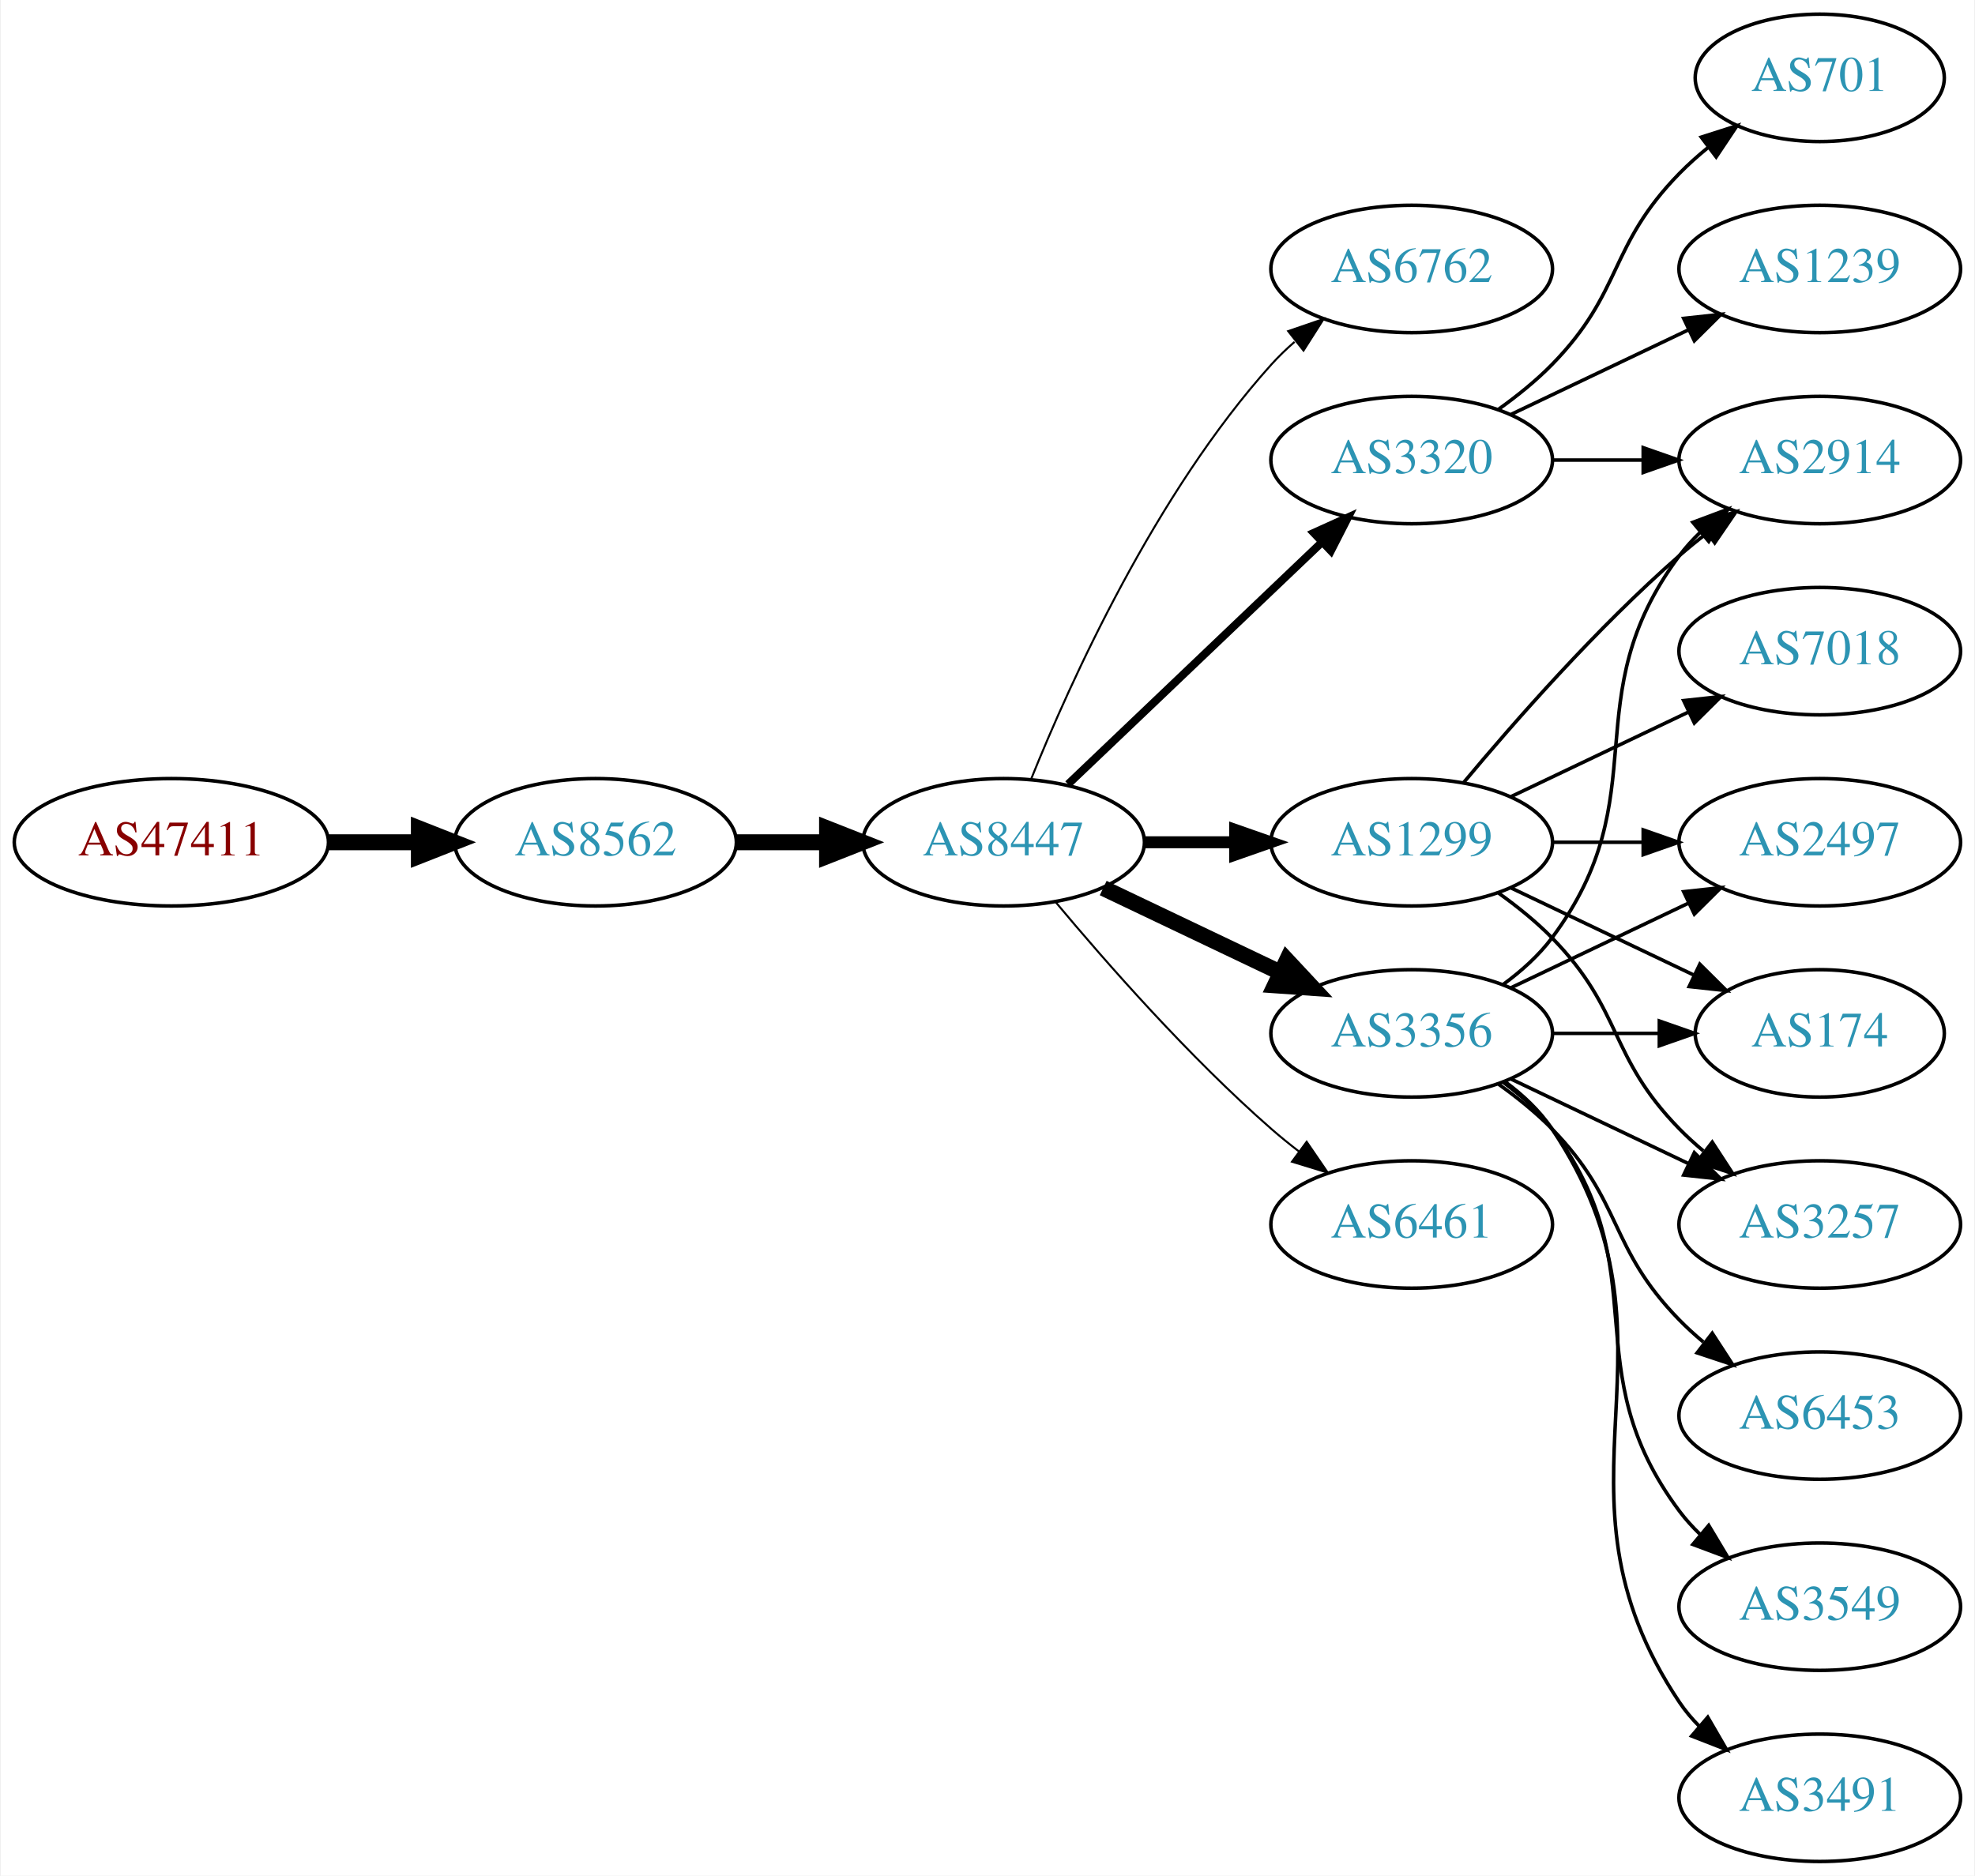
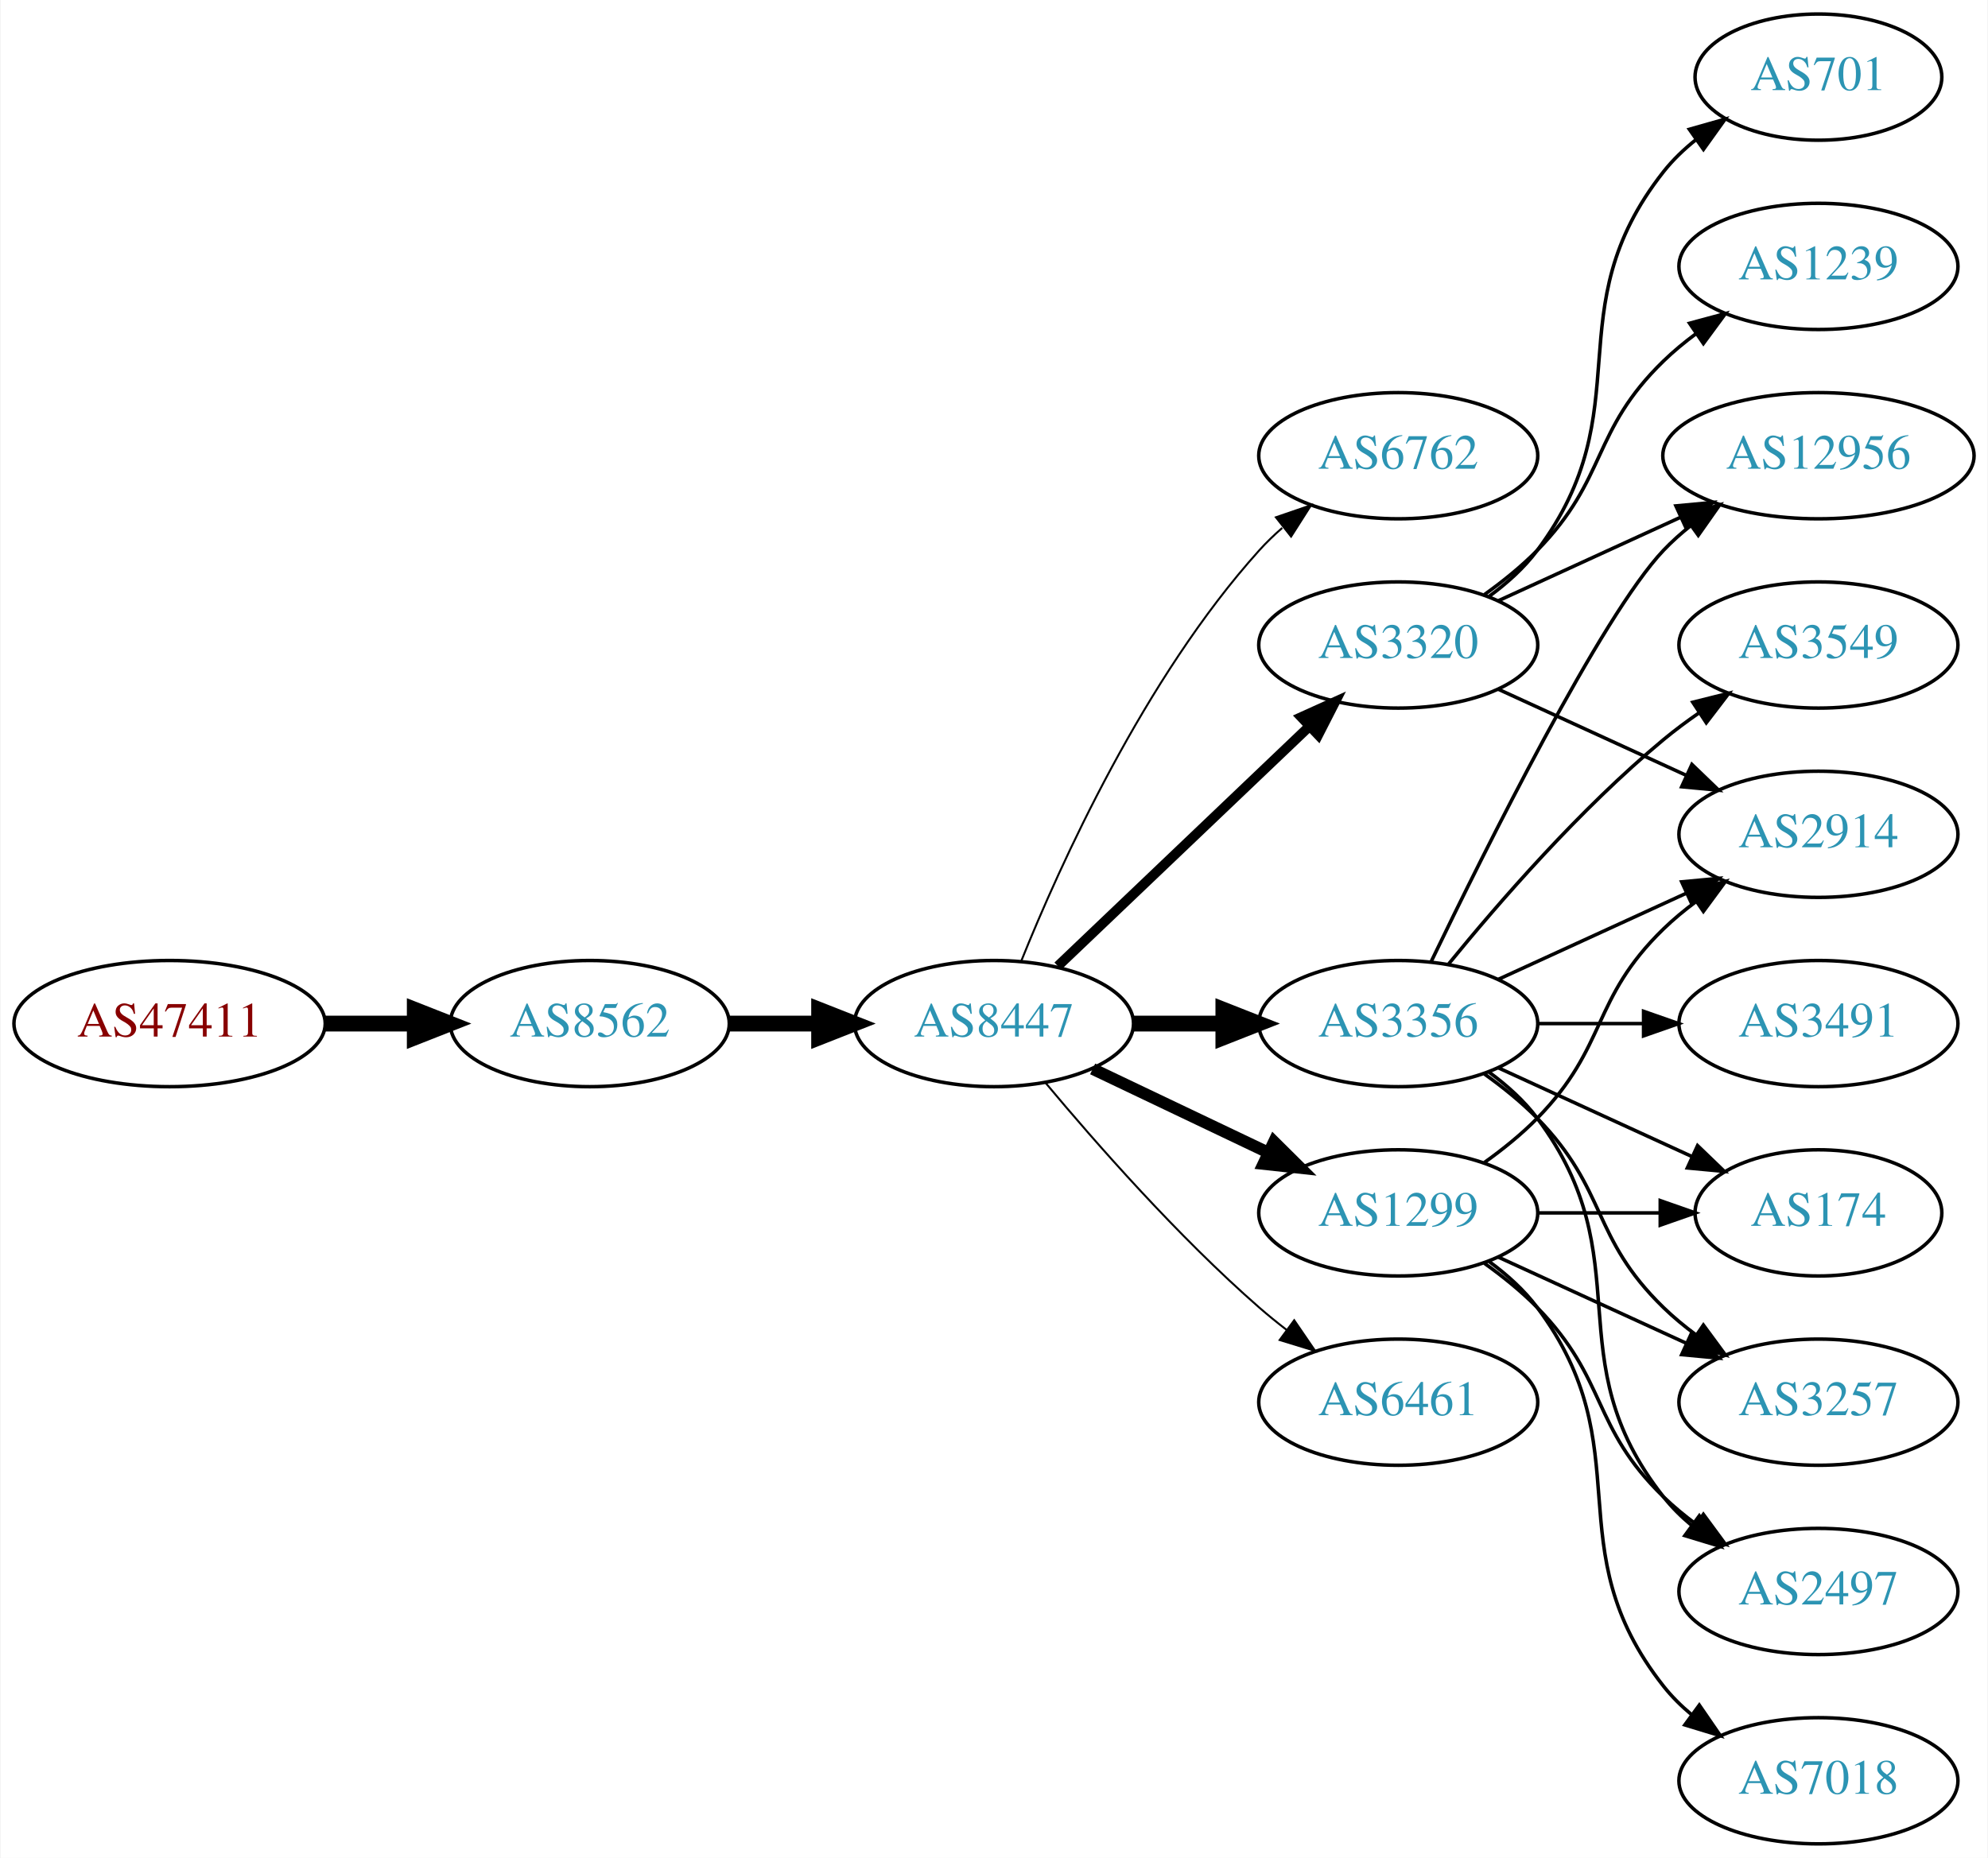
- <svg xmlns="http://www.w3.org/2000/svg" xmlns:xlink="http://www.w3.org/1999/xlink" width="558pt" height="530pt" viewBox="0.00 0.00 557.56 530.00">
+ <svg xmlns="http://www.w3.org/2000/svg" xmlns:xlink="http://www.w3.org/1999/xlink" width="567pt" height="530pt" viewBox="0.00 0.00 566.66 530.00">
  <g id="graph0" class="graph" transform="scale(1 1) rotate(0) translate(4 526)">
-     <polygon fill="white" stroke="none" points="-4,4 -4,-526 553.564,-526 553.564,4 -4,4" />
+     <polygon fill="white" stroke="none" points="-4,4 -4,-526 562.663,-526 562.663,4 -4,4" />
    <g id="node1" class="node">
      <g id="a_node1">
        <a xlink:href="/asn/47411" xlink:title="AS47411 ~ Kremsmueller Industrieanlagenbau KG [AT]">
-           <ellipse fill="#ffffff" stroke="black" cx="44.196" cy="-288" rx="44.393" ry="18" />
-           <text text-anchor="middle" x="44.196" y="-284.3" font-family="Times,serif" font-size="14.00" fill="#880000">AS47411</text>
+           <ellipse fill="#ffffff" stroke="black" cx="44.196" cy="-234" rx="44.393" ry="18" />
+           <text text-anchor="middle" x="44.196" y="-230.3" font-family="Times,serif" font-size="14.00" fill="#880000">AS47411</text>
        </a>
      </g>
    </g>
    <g id="node2" class="node">
      <g id="a_node2">
        <a xlink:href="/asn/8562" xlink:title="AS8562 ~ A1 Telekom Austria AG [AT]">
-           <ellipse fill="#ffffff" stroke="black" cx="164.039" cy="-288" rx="39.794" ry="18" />
-           <text text-anchor="middle" x="164.039" y="-284.3" font-family="Times,serif" font-size="14.00" fill="#2c94b3">AS8562</text>
+           <ellipse fill="#ffffff" stroke="black" cx="164.039" cy="-234" rx="39.794" ry="18" />
+           <text text-anchor="middle" x="164.039" y="-230.3" font-family="Times,serif" font-size="14.00" fill="#2c94b3">AS8562</text>
        </a>
      </g>
    </g>
    <g id="edge1" class="edge">
-       <path fill="none" stroke="black" stroke-width="4.5" d="M88.407,-288C96.72,-288 105.482,-288 113.965,-288" />
-       <polygon fill="black" stroke="black" stroke-width="4.5" points="114.123,-291.938 124.123,-288 114.123,-284.063 114.123,-291.938" />
+       <path fill="none" stroke="black" stroke-width="4.5" d="M88.407,-234C96.72,-234 105.482,-234 113.965,-234" />
+       <polygon fill="black" stroke="black" stroke-width="4.5" points="114.123,-237.938 124.123,-234 114.123,-230.063 114.123,-237.938" />
    </g>
    <g id="node3" class="node">
      <g id="a_node3">
        <a xlink:href="/asn/8447" xlink:title="AS8447 ~ A1 Telekom Austria AG [AT]">
-           <ellipse fill="#ffffff" stroke="black" cx="279.332" cy="-288" rx="39.794" ry="18" />
-           <text text-anchor="middle" x="279.332" y="-284.3" font-family="Times,serif" font-size="14.00" fill="#2c94b3">AS8447</text>
+           <ellipse fill="#ffffff" stroke="black" cx="279.332" cy="-234" rx="39.794" ry="18" />
+           <text text-anchor="middle" x="279.332" y="-230.3" font-family="Times,serif" font-size="14.00" fill="#2c94b3">AS8447</text>
        </a>
      </g>
    </g>
    <g id="edge2" class="edge">
-       <path fill="none" stroke="black" stroke-width="4.5" d="M203.711,-288C211.914,-288 220.678,-288 229.21,-288" />
-       <polygon fill="black" stroke="black" stroke-width="4.5" points="229.449,-291.938 239.449,-288 229.449,-284.063 229.449,-291.938" />
+       <path fill="none" stroke="black" stroke-width="4.5" d="M203.711,-234C211.914,-234 220.678,-234 229.21,-234" />
+       <polygon fill="black" stroke="black" stroke-width="4.5" points="229.449,-237.938 239.449,-234 229.449,-230.063 229.449,-237.938" />
    </g>
    <g id="node4" class="node">
      <g id="a_node4">
        <a xlink:href="/asn/6762" xlink:title="AS6762 ~ TELECOM ITALIA SPARKLE S.p.A. [IT]">
-           <ellipse fill="#ffffff" stroke="black" cx="394.625" cy="-450" rx="39.794" ry="18" />
-           <text text-anchor="middle" x="394.625" y="-446.3" font-family="Times,serif" font-size="14.00" fill="#2c94b3">AS6762</text>
+           <ellipse fill="#ffffff" stroke="black" cx="394.625" cy="-396" rx="39.794" ry="18" />
+           <text text-anchor="middle" x="394.625" y="-392.3" font-family="Times,serif" font-size="14.00" fill="#2c94b3">AS6762</text>
        </a>
      </g>
    </g>
    <g id="edge3" class="edge">
-       <path fill="none" stroke="black" stroke-width="0.562" d="M287.079,-305.787C298.13,-333.243 322.184,-386.578 354.978,-423 356.98,-425.224 359.199,-427.363 361.532,-429.397" />
-       <polygon fill="black" stroke="black" stroke-width="0.562" points="359.73,-432.433 369.751,-435.873 364.062,-426.935 359.73,-432.433" />
+       <path fill="none" stroke="black" stroke-width="0.562" d="M287.079,-251.787C298.13,-279.243 322.184,-332.578 354.978,-369 356.98,-371.224 359.199,-373.363 361.532,-375.397" />
+       <polygon fill="black" stroke="black" stroke-width="0.562" points="359.73,-378.433 369.751,-381.873 364.062,-372.935 359.73,-378.433" />
    </g>
    <g id="node5" class="node">
      <g id="a_node5">
        <a xlink:href="/asn/3356" xlink:title="AS3356 ~ Level 3 Parent, LLC [US]">
          <ellipse fill="#ffffff" stroke="black" cx="394.625" cy="-234" rx="39.794" ry="18" />
          <text text-anchor="middle" x="394.625" y="-230.3" font-family="Times,serif" font-size="14.00" fill="#2c94b3">AS3356</text>
        </a>
      </g>
    </g>
    <g id="edge4" class="edge">
-       <path fill="none" stroke="black" stroke-width="4.5" d="M307.468,-275.066C322.462,-267.919 341.283,-258.948 357.506,-251.215" />
-       <polygon fill="black" stroke="black" stroke-width="4.5" points="359.377,-254.686 366.71,-246.829 355.988,-247.577 359.377,-254.686" />
+       <path fill="none" stroke="black" stroke-width="4.5" d="M319.004,-234C327.207,-234 335.971,-234 344.503,-234" />
+       <polygon fill="black" stroke="black" stroke-width="4.5" points="344.742,-237.938 354.742,-234 344.742,-230.063 344.742,-237.938" />
    </g>
    <g id="node6" class="node">
      <g id="a_node6">
-         <a xlink:href="/asn/1299" xlink:title="AS1299 ~ Telia Carrier [EU]">
-           <ellipse fill="#ffffff" stroke="black" cx="394.625" cy="-288" rx="39.794" ry="18" />
-           <text text-anchor="middle" x="394.625" y="-284.3" font-family="Times,serif" font-size="14.00" fill="#2c94b3">AS1299</text>
+         <a xlink:href="/asn/6461" xlink:title="AS6461 ~ Zayo Bandwidth [US]">
+           <ellipse fill="#ffffff" stroke="black" cx="394.625" cy="-126" rx="39.794" ry="18" />
+           <text text-anchor="middle" x="394.625" y="-122.3" font-family="Times,serif" font-size="14.00" fill="#2c94b3">AS6461</text>
        </a>
      </g>
    </g>
    <g id="edge5" class="edge">
-       <path fill="none" stroke="black" stroke-width="3.375" d="M319.004,-288C327.207,-288 335.971,-288 344.503,-288" />
-       <polygon fill="black" stroke="black" stroke-width="3.375" points="344.742,-291.5 354.742,-288 344.742,-284.5 344.742,-291.5" />
+       <path fill="none" stroke="black" stroke-width="0.562" d="M293.962,-217.183C308.244,-200.071 331.791,-173.255 354.978,-153 357.444,-150.846 360.082,-148.706 362.78,-146.628" />
+       <polygon fill="black" stroke="black" stroke-width="0.562" points="364.953,-149.375 370.934,-140.63 360.805,-143.736 364.953,-149.375" />
    </g>
    <g id="node7" class="node">
      <g id="a_node7">
        <a xlink:href="/asn/3320" xlink:title="AS3320 ~ DTAG [DE]">
-           <ellipse fill="#ffffff" stroke="black" cx="394.625" cy="-396" rx="39.794" ry="18" />
-           <text text-anchor="middle" x="394.625" y="-392.3" font-family="Times,serif" font-size="14.00" fill="#2c94b3">AS3320</text>
+           <ellipse fill="#ffffff" stroke="black" cx="394.625" cy="-342" rx="39.794" ry="18" />
+           <text text-anchor="middle" x="394.625" y="-338.3" font-family="Times,serif" font-size="14.00" fill="#2c94b3">AS3320</text>
        </a>
      </g>
    </g>
    <g id="edge6" class="edge">
-       <path fill="none" stroke="black" stroke-width="2.25" d="M297.538,-304.403C316.614,-322.587 347.534,-352.063 369.131,-372.651" />
-       <polygon fill="black" stroke="black" stroke-width="2.25" points="366.974,-375.43 376.627,-379.797 371.804,-370.363 366.974,-375.43" />
+       <path fill="none" stroke="black" stroke-width="2.812" d="M297.538,-250.403C316.614,-268.587 347.534,-298.063 369.131,-318.651" />
+       <polygon fill="black" stroke="black" stroke-width="2.812" points="366.974,-321.43 376.627,-325.797 371.804,-316.363 366.974,-321.43" />
    </g>
    <g id="node8" class="node">
      <g id="a_node8">
-         <a xlink:href="/asn/6461" xlink:title="AS6461 ~ Zayo Bandwidth [US]">
+         <a xlink:href="/asn/1299" xlink:title="AS1299 ~ Telia Carrier [EU]">
          <ellipse fill="#ffffff" stroke="black" cx="394.625" cy="-180" rx="39.794" ry="18" />
-           <text text-anchor="middle" x="394.625" y="-176.3" font-family="Times,serif" font-size="14.00" fill="#2c94b3">AS6461</text>
+           <text text-anchor="middle" x="394.625" y="-176.3" font-family="Times,serif" font-size="14.00" fill="#2c94b3">AS1299</text>
        </a>
      </g>
    </g>
    <g id="edge7" class="edge">
-       <path fill="none" stroke="black" stroke-width="0.562" d="M293.962,-271.183C308.244,-254.071 331.791,-227.255 354.978,-207 357.444,-204.846 360.082,-202.706 362.78,-200.628" />
-       <polygon fill="black" stroke="black" stroke-width="0.562" points="364.953,-203.375 370.934,-194.63 360.805,-197.736 364.953,-203.375" />
+       <path fill="none" stroke="black" stroke-width="3.375" d="M307.468,-221.066C322.462,-213.919 341.283,-204.948 357.506,-197.215" />
+       <polygon fill="black" stroke="black" stroke-width="3.375" points="359.188,-200.291 366.71,-192.829 356.177,-193.972 359.188,-200.291" />
    </g>
    <g id="node9" class="node">
      <g id="a_node9">
-         <a xlink:href="/asn/2497" xlink:title="AS2497 ~ Internet Initiative Japan Inc. [JP]">
-           <ellipse fill="#ffffff" stroke="black" cx="509.918" cy="-288" rx="39.794" ry="18" />
-           <text text-anchor="middle" x="509.918" y="-284.3" font-family="Times,serif" font-size="14.00" fill="#2c94b3">AS2497</text>
+         <a xlink:href="/asn/3491" xlink:title="AS3491 ~ PCCW Global, Inc. [US]">
+           <ellipse fill="#ffffff" stroke="black" cx="514.467" cy="-234" rx="39.794" ry="18" />
+           <text text-anchor="middle" x="514.467" y="-230.3" font-family="Times,serif" font-size="14.00" fill="#2c94b3">AS3491</text>
        </a>
      </g>
    </g>
    <g id="edge8" class="edge">
-       <path fill="none" stroke="black" d="M422.761,-246.934C437.755,-254.081 456.576,-263.052 472.799,-270.785" />
-       <polygon fill="black" stroke="black" points="471.469,-274.028 482.002,-275.171 474.481,-267.709 471.469,-274.028" />
+       <path fill="none" stroke="black" d="M434.537,-234C444.091,-234 454.44,-234 464.403,-234" />
+       <polygon fill="black" stroke="black" points="464.595,-237.5 474.595,-234 464.595,-230.5 464.595,-237.5" />
    </g>
    <g id="node10" class="node">
      <g id="a_node10">
-         <a xlink:href="/asn/6453" xlink:title="AS6453 ~ TATA COMMUNICATIONS (AMERICA) INC [US]">
-           <ellipse fill="#ffffff" stroke="black" cx="509.918" cy="-126" rx="39.794" ry="18" />
-           <text text-anchor="middle" x="509.918" y="-122.3" font-family="Times,serif" font-size="14.00" fill="#2c94b3">AS6453</text>
+         <a xlink:href="/asn/2914" xlink:title="AS2914 ~ NTT America, Inc. [US]">
+           <ellipse fill="#ffffff" stroke="black" cx="514.467" cy="-288" rx="39.794" ry="18" />
+           <text text-anchor="middle" x="514.467" y="-284.3" font-family="Times,serif" font-size="14.00" fill="#2c94b3">AS2914</text>
        </a>
      </g>
    </g>
    <g id="edge9" class="edge">
-       <path fill="none" stroke="black" d="M419.219,-219.611C424.475,-215.852 429.806,-211.563 434.271,-207 454.443,-186.383 450.099,-173.617 470.271,-153 472.364,-150.861 474.647,-148.782 477.024,-146.79" />
-       <polygon fill="black" stroke="black" points="479.542,-149.268 485.323,-140.389 475.267,-143.725 479.542,-149.268" />
+       <path fill="none" stroke="black" d="M423.253,-246.661C439.21,-253.973 459.481,-263.261 476.764,-271.181" />
+       <polygon fill="black" stroke="black" points="475.462,-274.435 486.011,-275.419 478.378,-268.071 475.462,-274.435" />
    </g>
    <g id="node11" class="node">
      <g id="a_node11">
-         <a xlink:href="/asn/2914" xlink:title="AS2914 ~ NTT America, Inc. [US]">
-           <ellipse fill="#ffffff" stroke="black" cx="509.918" cy="-396" rx="39.794" ry="18" />
-           <text text-anchor="middle" x="509.918" y="-392.3" font-family="Times,serif" font-size="14.00" fill="#2c94b3">AS2914</text>
+         <a xlink:href="/asn/3549" xlink:title="AS3549 ~ Level 3 Parent, LLC [US]">
+           <ellipse fill="#ffffff" stroke="black" cx="514.467" cy="-342" rx="39.794" ry="18" />
+           <text text-anchor="middle" x="514.467" y="-338.3" font-family="Times,serif" font-size="14.00" fill="#2c94b3">AS3549</text>
        </a>
      </g>
    </g>
    <g id="edge10" class="edge">
-       <path fill="none" stroke="black" d="M420.555,-247.882C425.631,-251.611 430.549,-256.016 434.271,-261 464.542,-301.542 440,-328.458 470.271,-369 472.016,-371.336 474.023,-373.545 476.186,-375.617" />
-       <polygon fill="black" stroke="black" points="474.064,-378.405 483.987,-382.118 478.546,-373.027 474.064,-378.405" />
+       <path fill="none" stroke="black" d="M409.044,-251.065C423.158,-268.375 446.573,-295.345 470.271,-315 473.487,-317.668 476.988,-320.27 480.558,-322.741" />
+       <polygon fill="black" stroke="black" points="478.636,-325.666 488.915,-328.236 482.482,-319.817 478.636,-325.666" />
    </g>
    <g id="node12" class="node">
      <g id="a_node12">
        <a xlink:href="/asn/174" xlink:title="AS174 ~ Cogent Communications [US]">
-           <ellipse fill="#ffffff" stroke="black" cx="509.918" cy="-234" rx="35.194" ry="18" />
-           <text text-anchor="middle" x="509.918" y="-230.3" font-family="Times,serif" font-size="14.00" fill="#2c94b3">AS174</text>
+           <ellipse fill="#ffffff" stroke="black" cx="514.467" cy="-180" rx="35.194" ry="18" />
+           <text text-anchor="middle" x="514.467" y="-176.3" font-family="Times,serif" font-size="14.00" fill="#2c94b3">AS174</text>
        </a>
      </g>
    </g>
    <g id="edge11" class="edge">
-       <path fill="none" stroke="black" d="M434.297,-234C444.002,-234 454.493,-234 464.456,-234" />
-       <polygon fill="black" stroke="black" points="464.592,-237.5 474.592,-234 464.592,-230.5 464.592,-237.5" />
+       <path fill="none" stroke="black" d="M423.253,-221.339C439.67,-213.817 460.651,-204.202 478.248,-196.139" />
+       <polygon fill="black" stroke="black" points="479.993,-199.189 487.625,-191.842 477.076,-192.826 479.993,-199.189" />
    </g>
    <g id="node13" class="node">
      <g id="a_node13">
        <a xlink:href="/asn/3257" xlink:title="AS3257 ~ GTT [DE]">
-           <ellipse fill="#ffffff" stroke="black" cx="509.918" cy="-180" rx="39.794" ry="18" />
-           <text text-anchor="middle" x="509.918" y="-176.3" font-family="Times,serif" font-size="14.00" fill="#2c94b3">AS3257</text>
+           <ellipse fill="#ffffff" stroke="black" cx="514.467" cy="-126" rx="39.794" ry="18" />
+           <text text-anchor="middle" x="514.467" y="-122.3" font-family="Times,serif" font-size="14.00" fill="#2c94b3">AS3257</text>
        </a>
      </g>
    </g>
    <g id="edge12" class="edge">
-       <path fill="none" stroke="black" d="M422.761,-221.066C437.755,-213.919 456.576,-204.948 472.799,-197.215" />
-       <polygon fill="black" stroke="black" points="474.481,-200.291 482.002,-192.829 471.469,-193.972 474.481,-200.291" />
+       <path fill="none" stroke="black" d="M419.219,-219.611C424.475,-215.852 429.806,-211.563 434.271,-207 454.443,-186.383 449.578,-173.094 470.271,-153 473.116,-150.237 476.29,-147.614 479.59,-145.166" />
+       <polygon fill="black" stroke="black" points="481.656,-147.994 487.938,-139.462 477.707,-142.214 481.656,-147.994" />
    </g>
    <g id="node14" class="node">
      <g id="a_node14">
-         <a xlink:href="/asn/3549" xlink:title="AS3549 ~ Level 3 Parent, LLC [US]">
-           <ellipse fill="#ffffff" stroke="black" cx="509.918" cy="-72" rx="39.794" ry="18" />
-           <text text-anchor="middle" x="509.918" y="-68.3" font-family="Times,serif" font-size="14.00" fill="#2c94b3">AS3549</text>
+         <a xlink:href="/asn/12956" xlink:title="AS12956 ~ TELXIUS [ES]">
+           <ellipse fill="#ffffff" stroke="black" cx="514.467" cy="-396" rx="44.393" ry="18" />
+           <text text-anchor="middle" x="514.467" y="-392.3" font-family="Times,serif" font-size="14.00" fill="#2c94b3">AS12956</text>
        </a>
      </g>
    </g>
    <g id="edge13" class="edge">
-       <path fill="none" stroke="black" d="M420.555,-220.118C425.631,-216.389 430.549,-211.984 434.271,-207 464.542,-166.458 440,-139.542 470.271,-99 472.016,-96.664 474.023,-94.455 476.186,-92.383" />
-       <polygon fill="black" stroke="black" points="478.546,-94.973 483.987,-85.882 474.064,-89.595 478.546,-94.973" />
+       <path fill="none" stroke="black" d="M403.972,-251.595C419.439,-283.732 452.584,-350.34 470.271,-369 472.655,-371.515 475.322,-373.893 478.128,-376.117" />
+       <polygon fill="black" stroke="black" points="476.121,-378.985 486.29,-381.961 480.197,-373.293 476.121,-378.985" />
    </g>
    <g id="node15" class="node">
      <g id="a_node15">
-         <a xlink:href="/asn/3491" xlink:title="AS3491 ~ PCCW Global, Inc. [US]">
-           <ellipse fill="#ffffff" stroke="black" cx="509.918" cy="-18" rx="39.794" ry="18" />
-           <text text-anchor="middle" x="509.918" y="-14.3" font-family="Times,serif" font-size="14.00" fill="#2c94b3">AS3491</text>
+         <a xlink:href="/asn/2497" xlink:title="AS2497 ~ Internet Initiative Japan Inc. [JP]">
+           <ellipse fill="#ffffff" stroke="black" cx="514.467" cy="-72" rx="39.794" ry="18" />
+           <text text-anchor="middle" x="514.467" y="-68.3" font-family="Times,serif" font-size="14.00" fill="#2c94b3">AS2497</text>
        </a>
      </g>
    </g>
    <g id="edge14" class="edge">
-       <path fill="none" stroke="black" d="M420.944,-220.393C425.999,-216.649 430.811,-212.169 434.271,-207 475.296,-145.706 429.247,-106.294 470.271,-45 471.893,-42.577 473.812,-40.305 475.914,-38.19" />
-       <polygon fill="black" stroke="black" points="478.281,-40.771 483.599,-31.607 473.727,-35.454 478.281,-40.771" />
+       <path fill="none" stroke="black" d="M420.555,-220.118C425.631,-216.389 430.549,-211.984 434.271,-207 464.542,-166.458 438.972,-138.754 470.271,-99 472.596,-96.047 475.34,-93.33 478.299,-90.853" />
+       <polygon fill="black" stroke="black" points="480.492,-93.585 486.496,-84.855 476.358,-87.936 480.492,-93.585" />
+     </g>
+     <g id="edge21" class="edge">
+       <path fill="none" stroke="black" d="M423.253,-329.339C439.21,-322.027 459.481,-312.739 476.764,-304.819" />
+       <polygon fill="black" stroke="black" points="478.378,-307.929 486.011,-300.581 475.462,-301.565 478.378,-307.929" />
+     </g>
+     <g id="edge22" class="edge">
+       <path fill="none" stroke="black" d="M423.253,-354.661C438.751,-361.762 458.318,-370.728 475.264,-378.494" />
+       <polygon fill="black" stroke="black" points="473.818,-381.681 484.367,-382.665 476.734,-375.317 473.818,-381.681" />
+     </g>
+     <g id="node17" class="node">
+       <g id="a_node17">
+         <a xlink:href="/asn/701" xlink:title="AS701 ~ UUNET [US]">
+           <ellipse fill="#ffffff" stroke="black" cx="514.467" cy="-504" rx="35.194" ry="18" />
+           <text text-anchor="middle" x="514.467" y="-500.3" font-family="Times,serif" font-size="14.00" fill="#2c94b3">AS701</text>
+         </a>
+       </g>
+     </g>
+     <g id="edge20" class="edge">
+       <path fill="none" stroke="black" d="M420.555,-355.882C425.631,-359.611 430.549,-364.016 434.271,-369 464.542,-409.542 438.972,-437.246 470.271,-477 472.918,-480.361 476.106,-483.417 479.538,-486.161" />
+       <polygon fill="black" stroke="black" points="477.651,-489.113 487.844,-492 481.676,-483.386 477.651,-489.113" />
+     </g>
+     <g id="node18" class="node">
+       <g id="a_node18">
+         <a xlink:href="/asn/1239" xlink:title="AS1239 ~ Sprint [US]">
+           <ellipse fill="#ffffff" stroke="black" cx="514.467" cy="-450" rx="39.794" ry="18" />
+           <text text-anchor="middle" x="514.467" y="-446.3" font-family="Times,serif" font-size="14.00" fill="#2c94b3">AS1239</text>
+         </a>
+       </g>
+     </g>
+     <g id="edge23" class="edge">
+       <path fill="none" stroke="black" d="M419.219,-356.389C424.475,-360.148 429.806,-364.437 434.271,-369 454.443,-389.617 449.578,-402.906 470.271,-423 473.116,-425.763 476.29,-428.386 479.59,-430.834" />
+       <polygon fill="black" stroke="black" points="477.707,-433.786 487.938,-436.538 481.656,-428.006 477.707,-433.786" />
+     </g>
+     <g id="edge18" class="edge">
+       <path fill="none" stroke="black" d="M419.219,-194.389C424.475,-198.148 429.806,-202.437 434.271,-207 454.443,-227.617 449.578,-240.906 470.271,-261 473.116,-263.763 476.29,-266.386 479.59,-268.834" />
+       <polygon fill="black" stroke="black" points="477.707,-271.786 487.938,-274.538 481.656,-266.006 477.707,-271.786" />
    </g>
    <g id="edge15" class="edge">
-       <path fill="none" stroke="black" d="M434.297,-288C442.5,-288 451.264,-288 459.796,-288" />
-       <polygon fill="black" stroke="black" points="460.035,-291.5 470.035,-288 460.035,-284.5 460.035,-291.5" />
-     </g>
-     <g id="edge18" class="edge">
-       <path fill="none" stroke="black" d="M409.255,-304.817C423.537,-321.929 447.084,-348.745 470.271,-369 472.737,-371.154 475.375,-373.294 478.073,-375.372" />
-       <polygon fill="black" stroke="black" points="476.098,-378.264 486.227,-381.37 480.246,-372.625 476.098,-378.264" />
+       <path fill="none" stroke="black" d="M434.537,-180C445.624,-180 457.783,-180 469.166,-180" />
+       <polygon fill="black" stroke="black" points="469.348,-183.5 479.348,-180 469.348,-176.5 469.348,-183.5" />
+     </g>
+     <g id="edge16" class="edge">
+       <path fill="none" stroke="black" d="M423.253,-167.339C439.21,-160.027 459.481,-150.739 476.764,-142.819" />
+       <polygon fill="black" stroke="black" points="478.378,-145.929 486.011,-138.581 475.462,-139.565 478.378,-145.929" />
    </g>
    <g id="edge19" class="edge">
-       <path fill="none" stroke="black" d="M422.761,-275.066C438.193,-267.71 457.678,-258.423 474.213,-250.541" />
-       <polygon fill="black" stroke="black" points="476.034,-253.551 483.555,-246.089 473.022,-247.232 476.034,-253.551" />
-     </g>
-     <g id="edge17" class="edge">
-       <path fill="none" stroke="black" d="M419.219,-273.611C424.475,-269.852 429.806,-265.563 434.271,-261 454.443,-240.383 450.099,-227.617 470.271,-207 472.364,-204.861 474.647,-202.782 477.024,-200.79" />
-       <polygon fill="black" stroke="black" points="479.542,-203.268 485.323,-194.389 475.267,-197.725 479.542,-203.268" />
+       <path fill="none" stroke="black" d="M419.219,-165.611C424.475,-161.852 429.806,-157.563 434.271,-153 454.443,-132.383 449.578,-119.094 470.271,-99 473.116,-96.237 476.29,-93.614 479.59,-91.166" />
+       <polygon fill="black" stroke="black" points="481.656,-93.993 487.938,-85.462 477.707,-88.214 481.656,-93.993" />
    </g>
    <g id="node16" class="node">
      <g id="a_node16">
        <a xlink:href="/asn/7018" xlink:title="AS7018 ~ AT&amp;T Services, Inc. [US]">
-           <ellipse fill="#ffffff" stroke="black" cx="509.918" cy="-342" rx="39.794" ry="18" />
-           <text text-anchor="middle" x="509.918" y="-338.3" font-family="Times,serif" font-size="14.00" fill="#2c94b3">AS7018</text>
-         </a>
-       </g>
-     </g>
-     <g id="edge16" class="edge">
-       <path fill="none" stroke="black" d="M422.761,-300.934C437.755,-308.081 456.576,-317.052 472.799,-324.785" />
-       <polygon fill="black" stroke="black" points="471.469,-328.028 482.002,-329.171 474.481,-321.709 471.469,-328.028" />
-     </g>
-     <g id="edge20" class="edge">
-       <path fill="none" stroke="black" d="M434.297,-396C442.5,-396 451.264,-396 459.796,-396" />
-       <polygon fill="black" stroke="black" points="460.035,-399.5 470.035,-396 460.035,-392.5 460.035,-399.5" />
-     </g>
-     <g id="node17" class="node">
-       <g id="a_node17">
-         <a xlink:href="/asn/701" xlink:title="AS701 ~ UUNET [US]">
-           <ellipse fill="#ffffff" stroke="black" cx="509.918" cy="-504" rx="35.194" ry="18" />
-           <text text-anchor="middle" x="509.918" y="-500.3" font-family="Times,serif" font-size="14.00" fill="#2c94b3">AS701</text>
-         </a>
-       </g>
-     </g>
-     <g id="edge21" class="edge">
-       <path fill="none" stroke="black" d="M419.219,-410.389C424.475,-414.148 429.806,-418.437 434.271,-423 454.443,-443.617 450.099,-456.383 470.271,-477 472.75,-479.534 475.497,-481.983 478.349,-484.304" />
-       <polygon fill="black" stroke="black" points="476.441,-487.248 486.535,-490.468 480.652,-481.657 476.441,-487.248" />
-     </g>
-     <g id="node18" class="node">
-       <g id="a_node18">
-         <a xlink:href="/asn/1239" xlink:title="AS1239 ~ Sprint [US]">
-           <ellipse fill="#ffffff" stroke="black" cx="509.918" cy="-450" rx="39.794" ry="18" />
-           <text text-anchor="middle" x="509.918" y="-446.3" font-family="Times,serif" font-size="14.00" fill="#2c94b3">AS1239</text>
-         </a>
-       </g>
-     </g>
-     <g id="edge22" class="edge">
-       <path fill="none" stroke="black" d="M422.761,-408.934C437.755,-416.081 456.576,-425.052 472.799,-432.785" />
-       <polygon fill="black" stroke="black" points="471.469,-436.028 482.002,-437.171 474.481,-429.709 471.469,-436.028" />
+           <ellipse fill="#ffffff" stroke="black" cx="514.467" cy="-18" rx="39.794" ry="18" />
+           <text text-anchor="middle" x="514.467" y="-14.3" font-family="Times,serif" font-size="14.00" fill="#2c94b3">AS7018</text>
+         </a>
+       </g>
+     </g>
+     <g id="edge17" class="edge">
+       <path fill="none" stroke="black" d="M420.555,-166.118C425.631,-162.389 430.549,-157.984 434.271,-153 464.542,-112.458 438.972,-84.754 470.271,-45 472.596,-42.047 475.34,-39.33 478.299,-36.853" />
+       <polygon fill="black" stroke="black" points="480.492,-39.585 486.496,-30.855 476.358,-33.936 480.492,-39.585" />
    </g>
  </g>
</svg>
